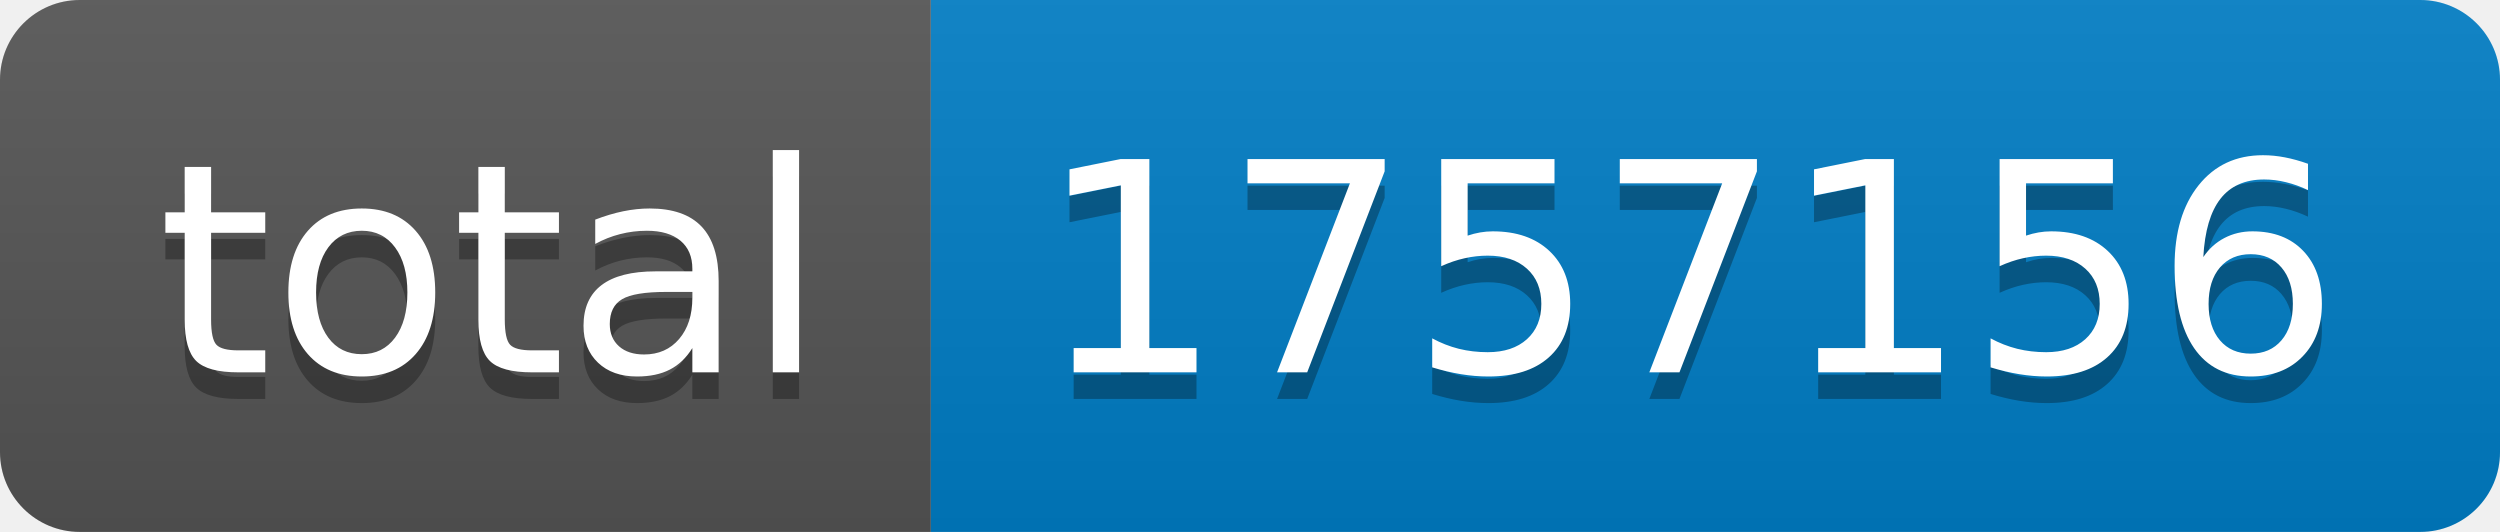
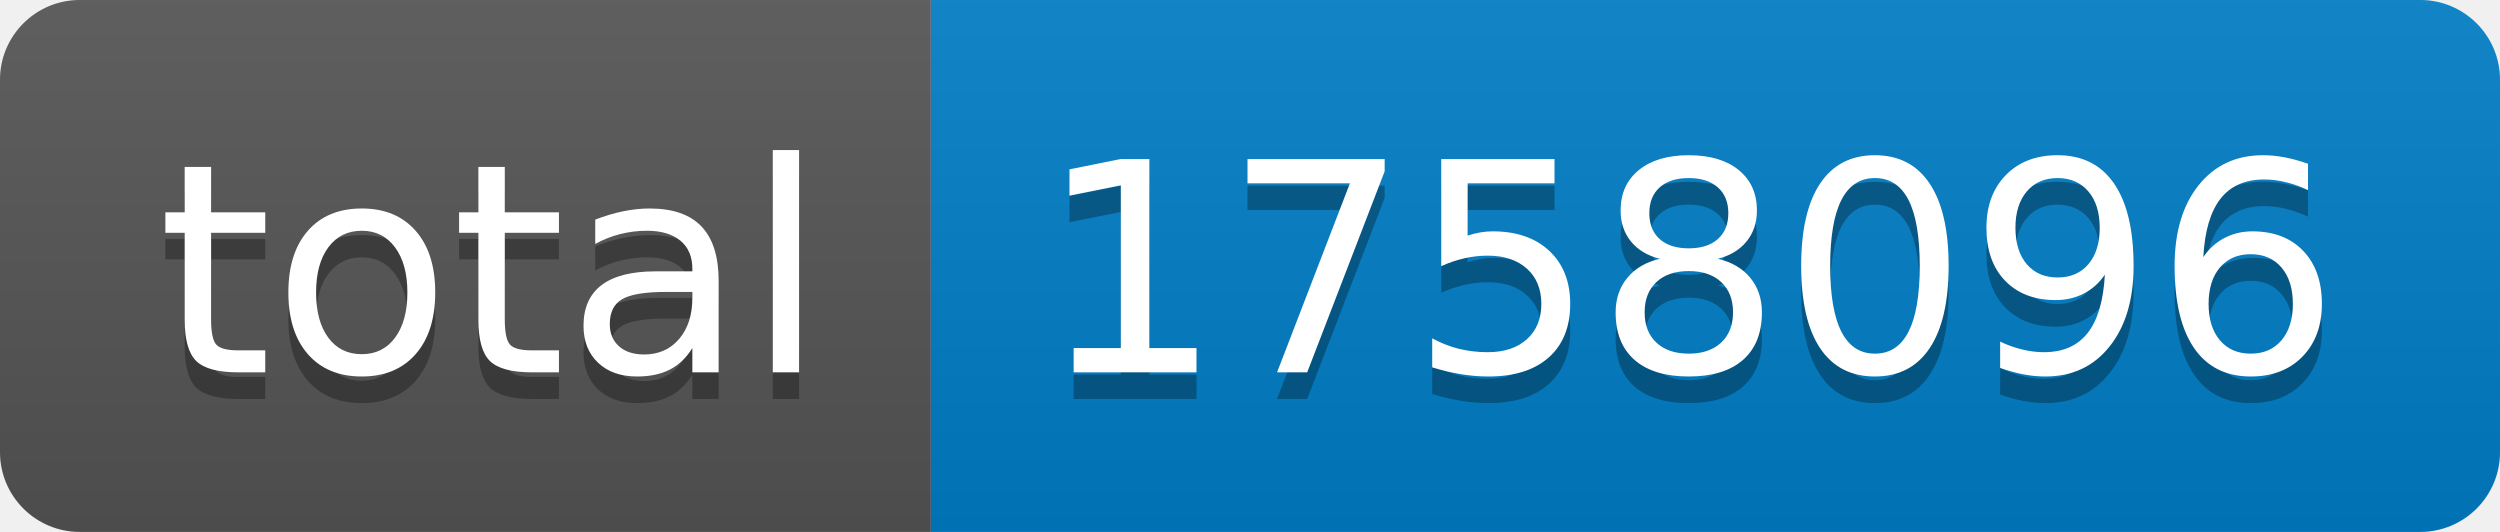
- <svg xmlns="http://www.w3.org/2000/svg" width="94" height="20" role="img" aria-label="total: 1757156">
+ <svg xmlns="http://www.w3.org/2000/svg" width="94" height="20" role="img" aria-label="total: 1758096">
  <linearGradient id="s" x2="0" y2="100%">
    <stop offset="0" stop-color="#bbb" stop-opacity=".1" />
    <stop offset="1" stop-opacity=".1" />
  </linearGradient>
  <clipPath id="r">
    <rect width="94" height="20" rx="3" fill="#fff" />
  </clipPath>
  <g clip-path="url(#r)">
    <rect width="35" height="20" fill="#555" />
    <rect x="35" width="59" height="20" fill="#007ec6" />
    <rect width="94" height="20" fill="url(#s)" />
  </g>
  <g fill="#fff" text-anchor="middle" font-family="Verdana,Geneva,DejaVu Sans,sans-serif" text-rendering="geometricPrecision" font-size="110">
    <text aria-hidden="true" x="185" y="150" fill="#010101" fill-opacity=".3" transform="scale(.1)" textLength="250">total</text>
    <text x="185" y="140" transform="scale(.1)" fill="#fff" textLength="250">total</text>
-     <text aria-hidden="true" x="635" y="150" fill="#010101" fill-opacity=".3" transform="scale(.1)" textLength="490">1757156</text>
-     <text x="635" y="140" transform="scale(.1)" fill="#fff" textLength="490">1757156</text>
+     <text aria-hidden="true" x="635" y="150" fill="#010101" fill-opacity=".3" transform="scale(.1)" textLength="490">1758096</text>
+     <text x="635" y="140" transform="scale(.1)" fill="#fff" textLength="490">1758096</text>
  </g>
</svg>
